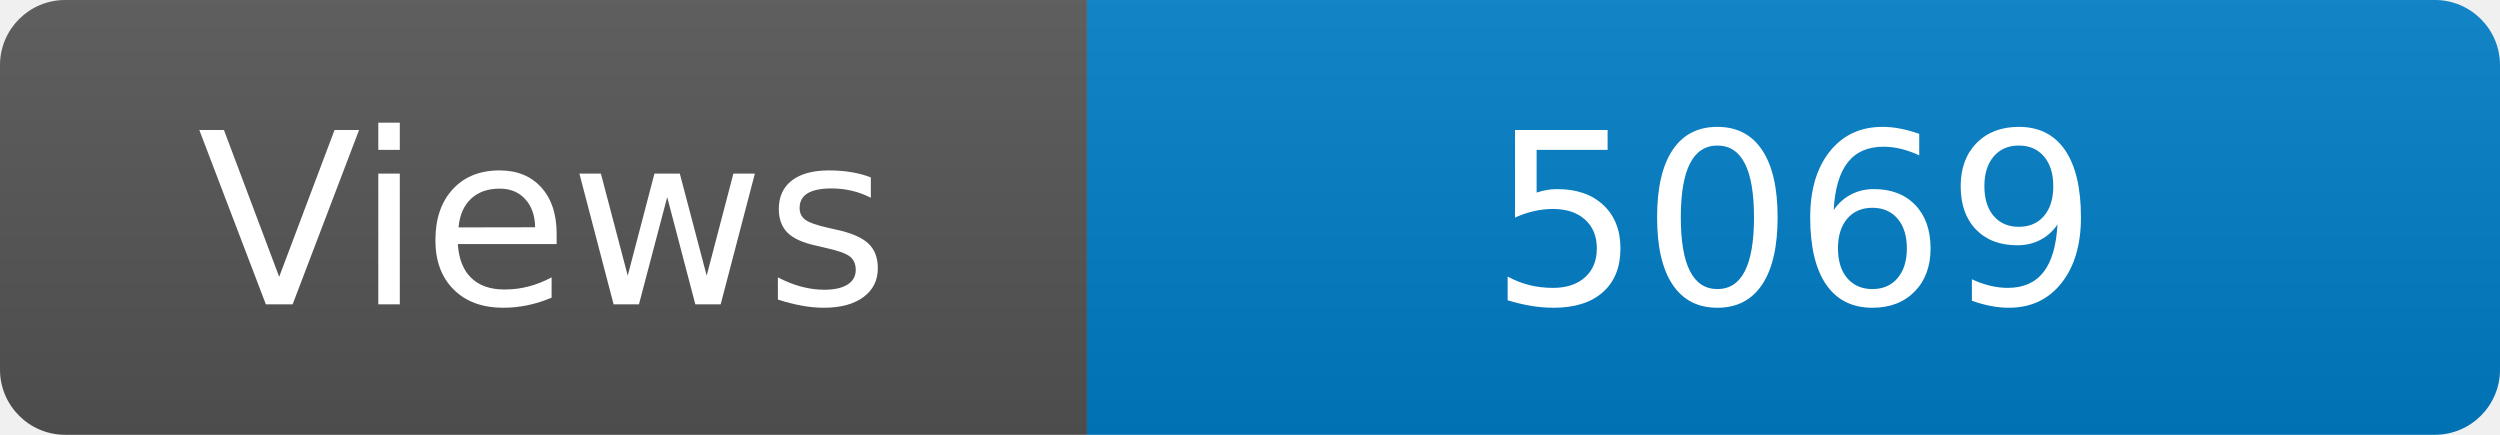
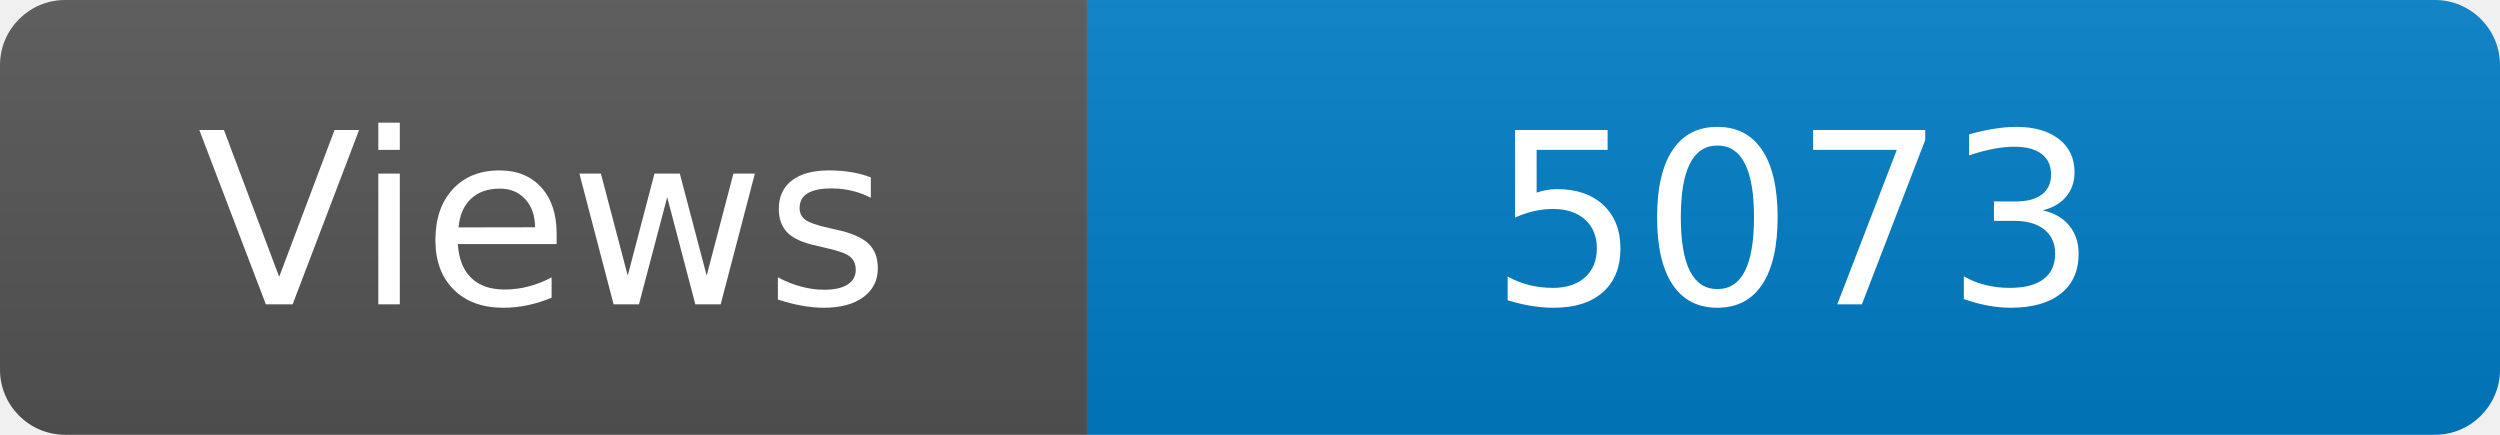
<svg xmlns="http://www.w3.org/2000/svg" width="115" height="20" role="img" aria-label="Maintained?: yes">
  <linearGradient id="s" x2="0" y2="100%">
    <stop offset="0" stop-color="#bbb" stop-opacity=".1" />
    <stop offset="1" stop-opacity=".1" />
  </linearGradient>
  <clipPath id="r">
    <rect width="115" height="20" rx="3" fill="#fff" />
  </clipPath>
  <g clip-path="url(#r)">
    <rect width="50" height="20" fill="#555" />
    <rect x="50" width="160" height="20" fill="#007ec6" />
    <rect width="115" height="20" fill="url(#s)" />
  </g>
  <g fill="#fff" text-anchor="middle" font-family="Verdana,Geneva,DejaVu Sans,sans-serif" font-size="110">
    <text x="250" y="140" transform="scale(.1)" fill="#fff">Views</text>
-     <text x="825" y="140" transform="scale(.1)" fill="#fff">5069</text>
+     <text x="825" y="140" transform="scale(.1)" fill="#fff">5073</text>
  </g>
</svg>
